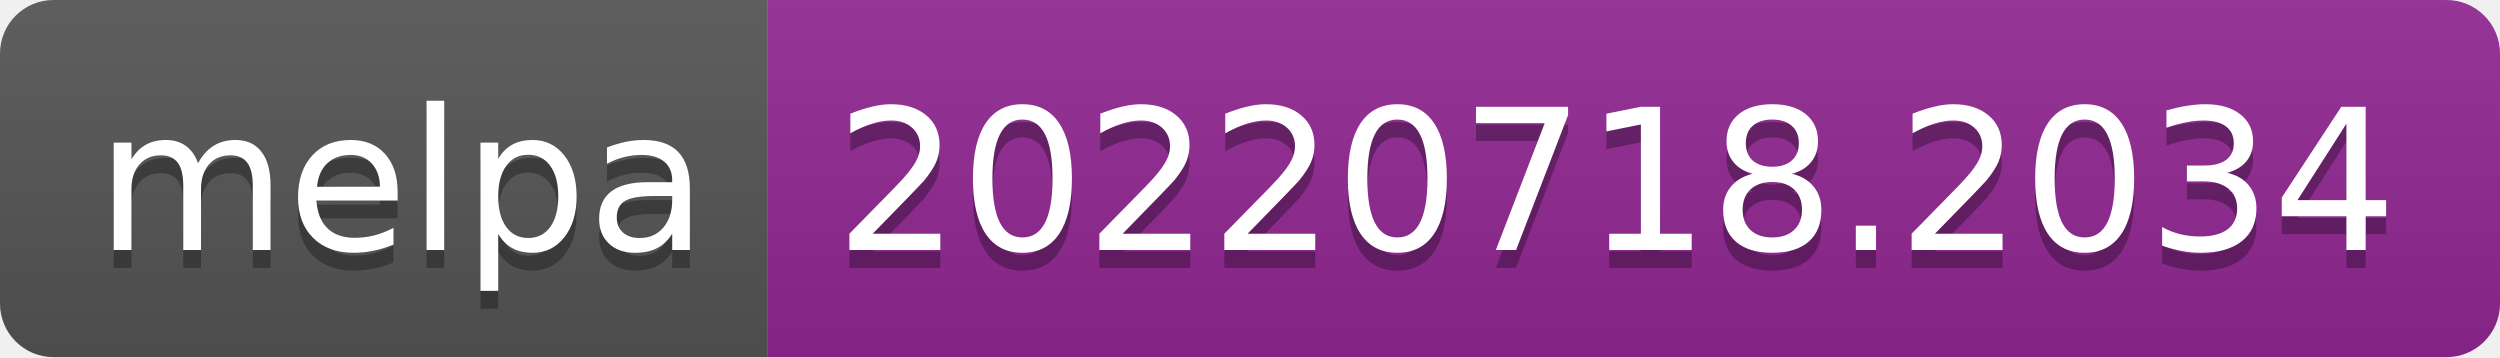
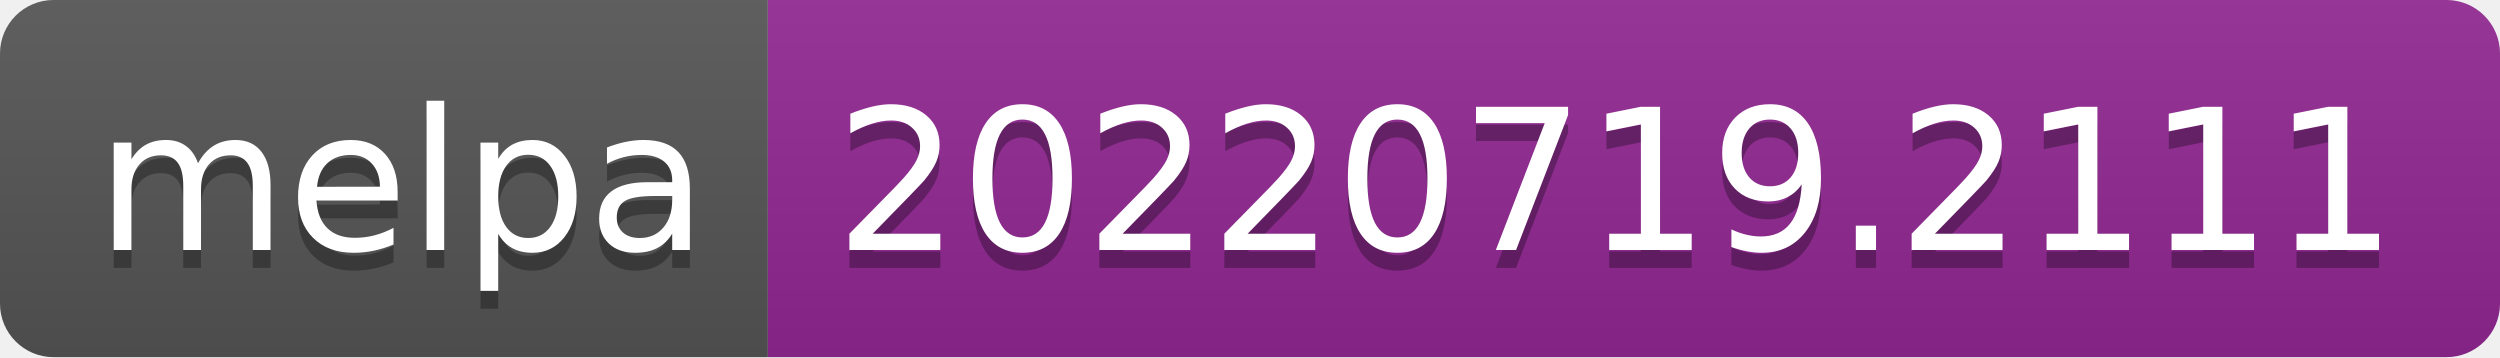
- <svg xmlns="http://www.w3.org/2000/svg" width="140" height="20" role="img" aria-label="melpa: 20220718.2034">
+ <svg xmlns="http://www.w3.org/2000/svg" width="140" height="20" role="img" aria-label="melpa: 20220719.2111">
  <linearGradient id="s" x2="0" y2="100%">
    <stop offset="0" stop-color="#bbb" stop-opacity=".1" />
    <stop offset="1" stop-opacity=".1" />
  </linearGradient>
  <clipPath id="r">
    <rect width="140" height="20" rx="3" fill="#fff" />
  </clipPath>
  <g clip-path="url(#r)">
    <rect width="43" height="20" fill="#555" />
    <rect x="43" width="97" height="20" fill="#922793" />
    <rect width="140" height="20" fill="url(#s)" />
  </g>
  <g fill="#fff" text-anchor="middle" font-family="Verdana,Geneva,DejaVu Sans,sans-serif" text-rendering="geometricPrecision" font-size="110">
    <text aria-hidden="true" x="225" y="150" fill="#010101" fill-opacity=".3" transform="scale(.1)" textLength="330">melpa</text>
    <text x="225" y="140" transform="scale(.1)" fill="#fff" textLength="330">melpa</text>
-     <text aria-hidden="true" x="905" y="150" fill="#010101" fill-opacity=".3" transform="scale(.1)" textLength="870">20220718.2034</text>
-     <text x="905" y="140" transform="scale(.1)" fill="#fff" textLength="870">20220718.2034</text>
+     <text aria-hidden="true" x="905" y="150" fill="#010101" fill-opacity=".3" transform="scale(.1)" textLength="870">20220719.2111</text>
+     <text x="905" y="140" transform="scale(.1)" fill="#fff" textLength="870">20220719.2111</text>
  </g>
</svg>
